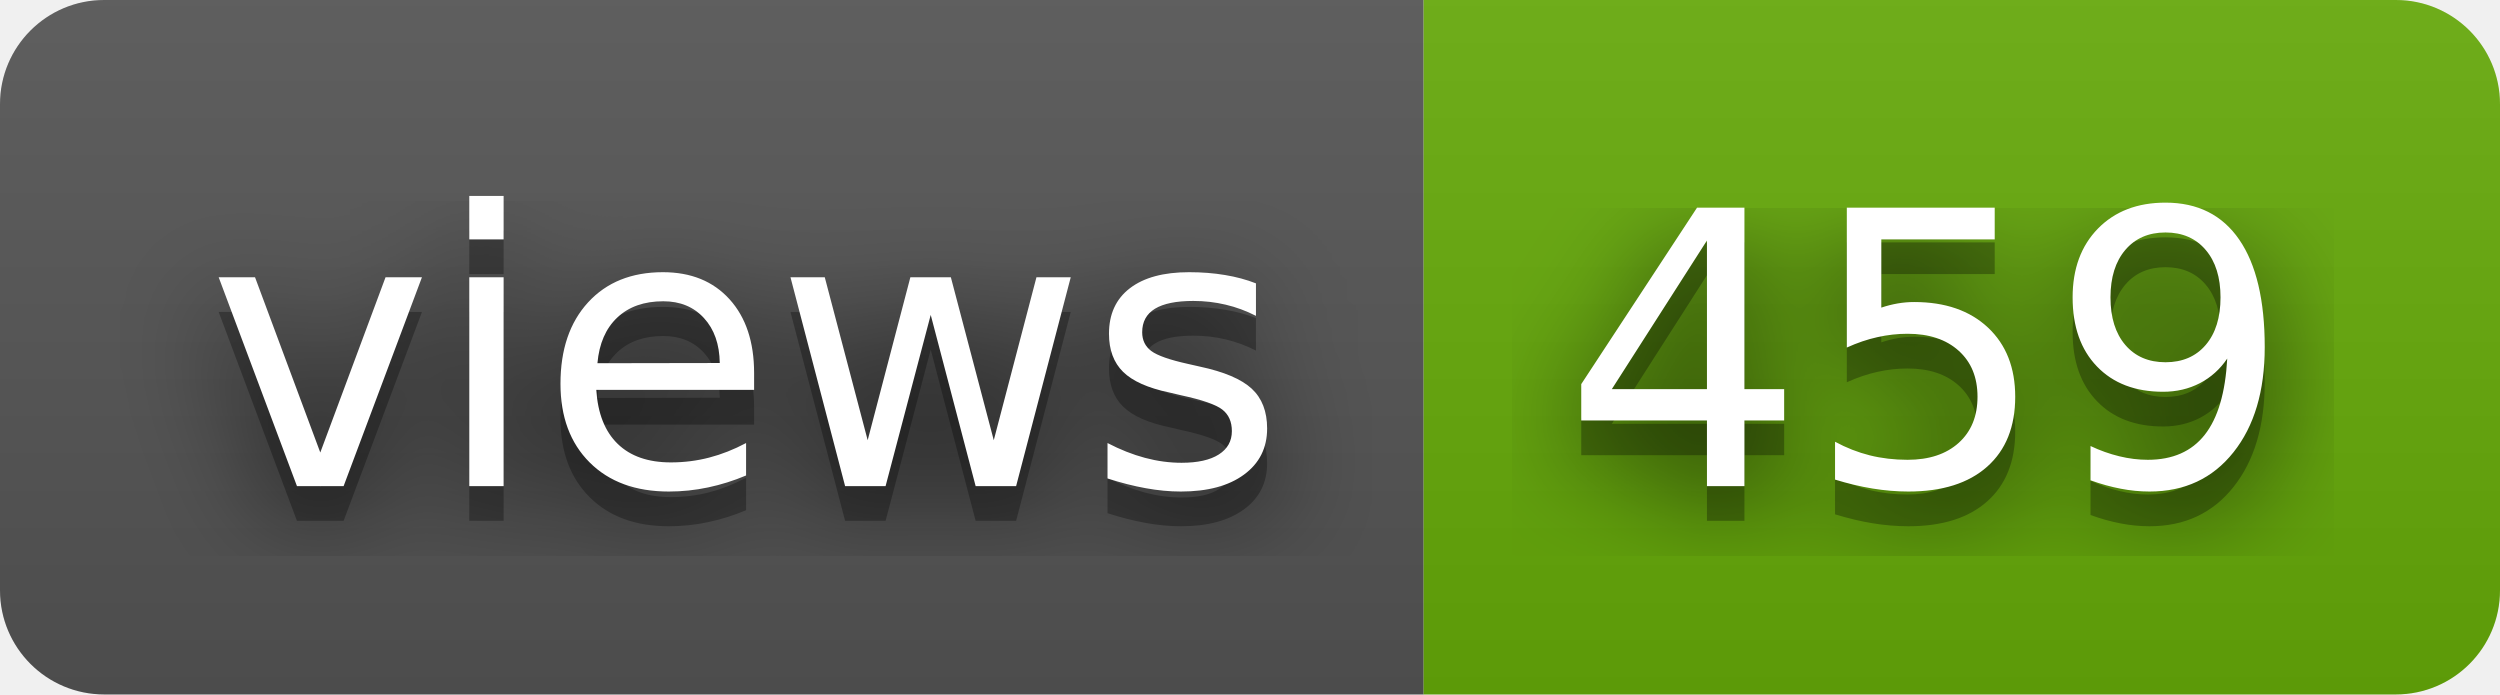
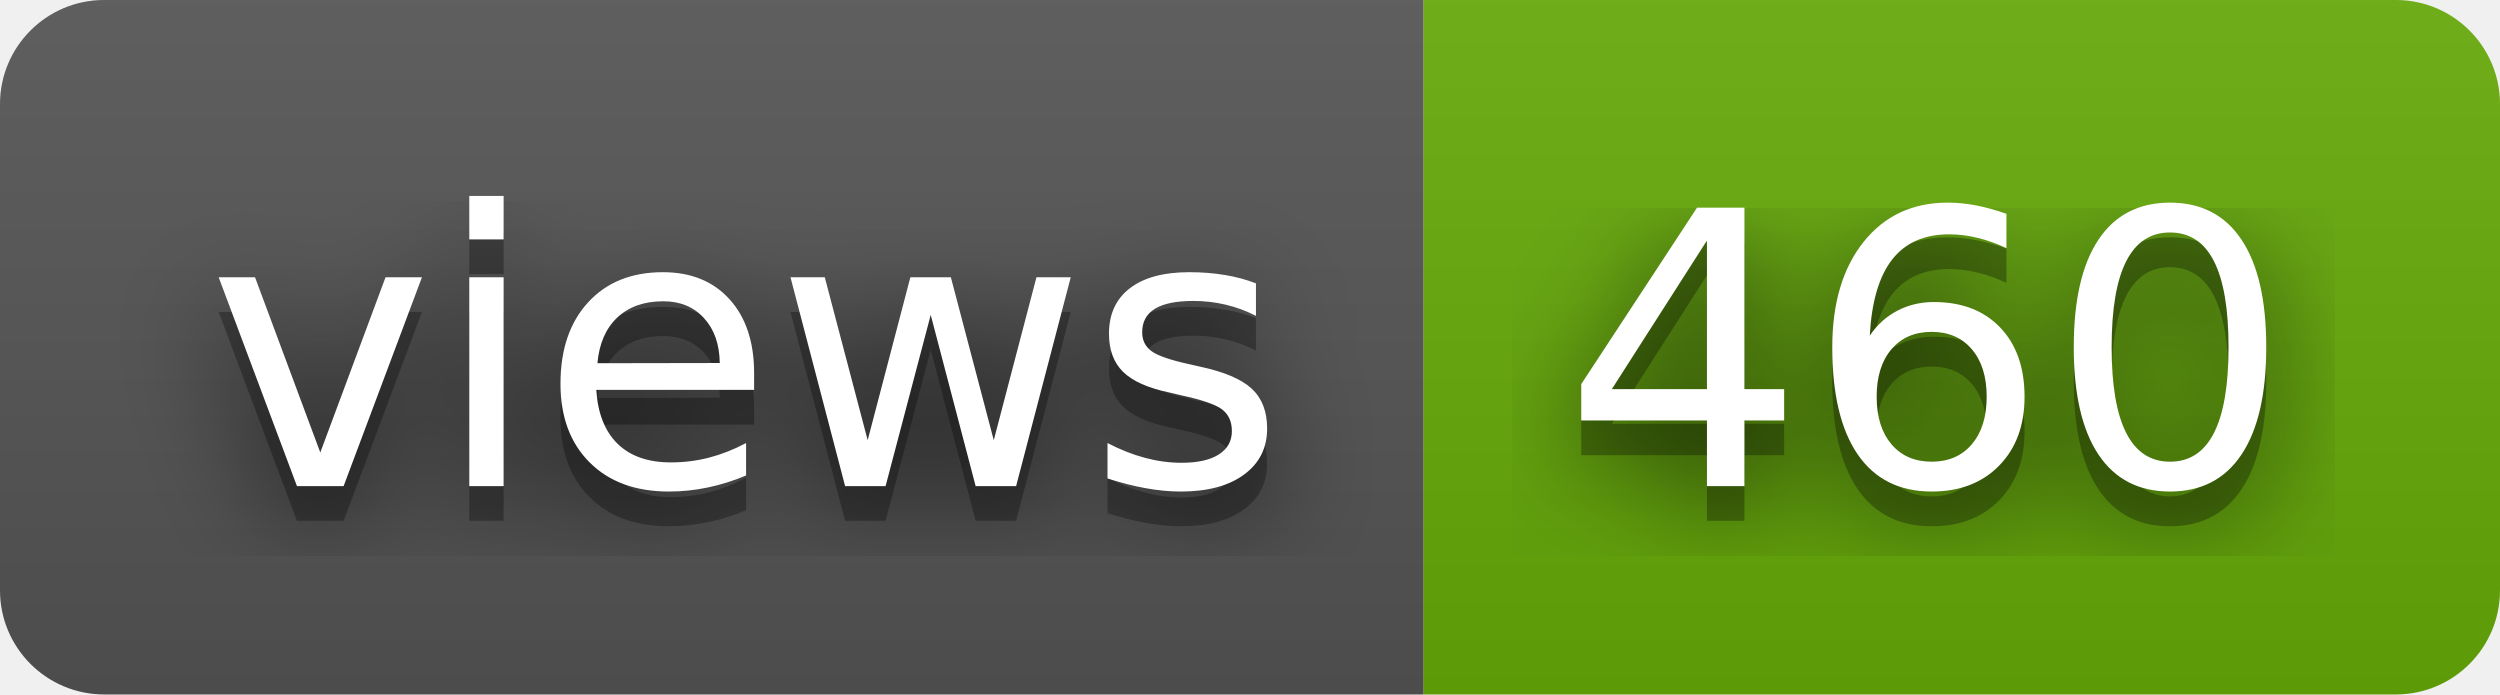
- <svg xmlns="http://www.w3.org/2000/svg" width="72" height="20" role="img" aria-label="views: 459">
+ <svg xmlns="http://www.w3.org/2000/svg" width="72" height="20" role="img" aria-label="views: 460">
  <filter id="blur">
    <feGaussianBlur stdDeviation="16" />
  </filter>
  <linearGradient id="s" x2="0" y2="100%">
    <stop offset="0" stop-color="#bbb" stop-opacity=".1" />
    <stop offset="1" stop-opacity=".1" />
  </linearGradient>
  <clipPath id="r">
    <rect width="72" height="20" rx="3" />
  </clipPath>
  <g clip-path="url(#r)">
    <rect width="41" height="20" fill="#555" />
    <rect x="41" width="31" height="20" fill="#67ac09" />
    <rect width="72" height="20" fill="url(#s)" />
  </g>
  <g fill="#fff" text-anchor="middle" font-family="Verdana,Geneva,DejaVu Sans,sans-serif" text-rendering="geometricPrecision" font-size="110">
    <g transform="scale(.1)">
      <g aria-hidden="true" fill="#010101">
        <text x="215" y="150" fill-opacity=".8" filter="url(#blur)" textLength="310">views</text>
        <text x="215" y="150" fill-opacity=".3" textLength="310">views</text>
      </g>
      <text x="215" y="140" textLength="310">views</text>
    </g>
    <g transform="scale(.1)">
      <g aria-hidden="true" fill="#010101">
-         <text x="555" y="150" fill-opacity=".8" filter="url(#blur)" textLength="210">459</text>
-         <text x="555" y="150" fill-opacity=".3" textLength="210">459</text>
+         <text x="555" y="150" fill-opacity=".8" filter="url(#blur)" textLength="210">460</text>
+         <text x="555" y="150" fill-opacity=".3" textLength="210">460</text>
      </g>
-       <text x="555" y="140" textLength="210">459</text>
+       <text x="555" y="140" textLength="210">460</text>
    </g>
  </g>
</svg>
